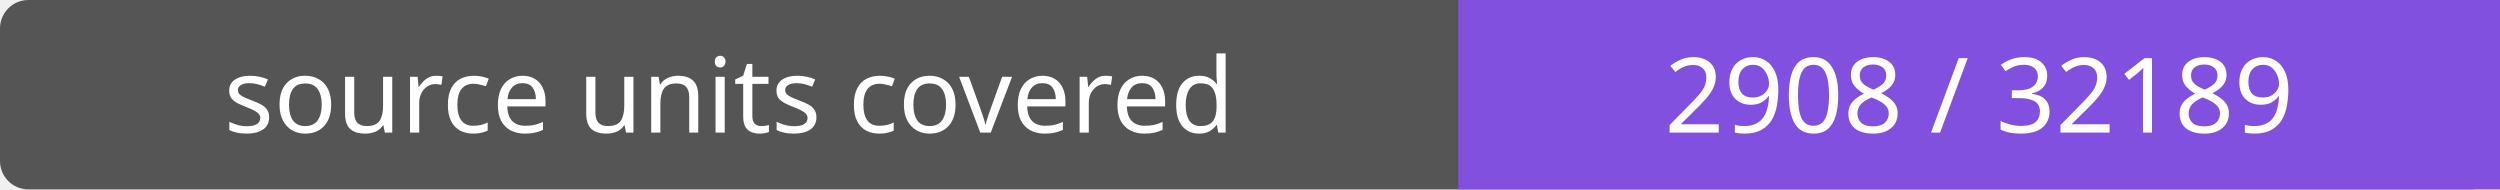
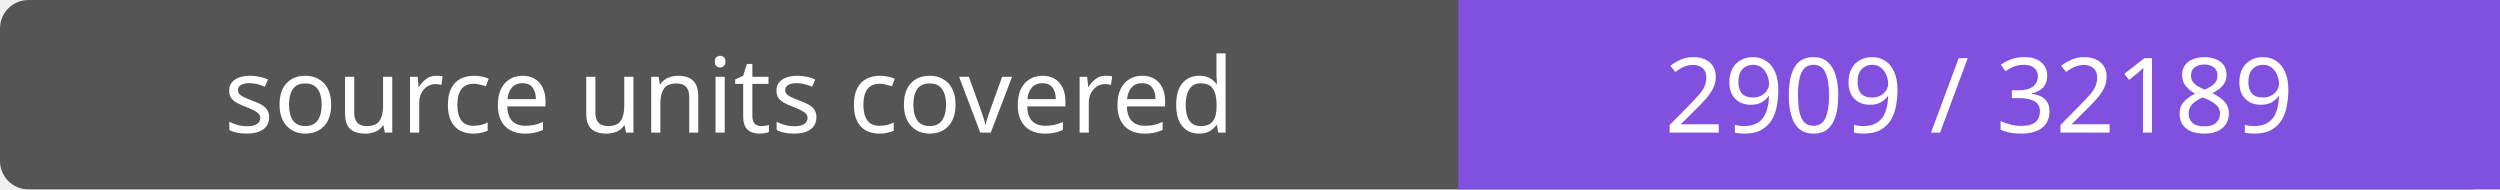
- <svg xmlns="http://www.w3.org/2000/svg" width="264" height="20" role="img" aria-label="source units covered: 2908 / 32189">
+ <svg xmlns="http://www.w3.org/2000/svg" width="264" height="20" role="img" aria-label="source units covered: 2909 / 32189">
  <rect width="264" height="20" rx="3" fill="#555" />
  <path fill="#8250df" d="M154 0h110v20H154z" />
  <g fill="#fff" text-anchor="middle" font-family="Verdana,sans-serif" font-size="11">
    <text x="77.0" y="14">source units covered</text>
-     <text x="209.0" y="14">2908 / 32189</text>
+     <text x="209.0" y="14">2909 / 32189</text>
  </g>
</svg>
